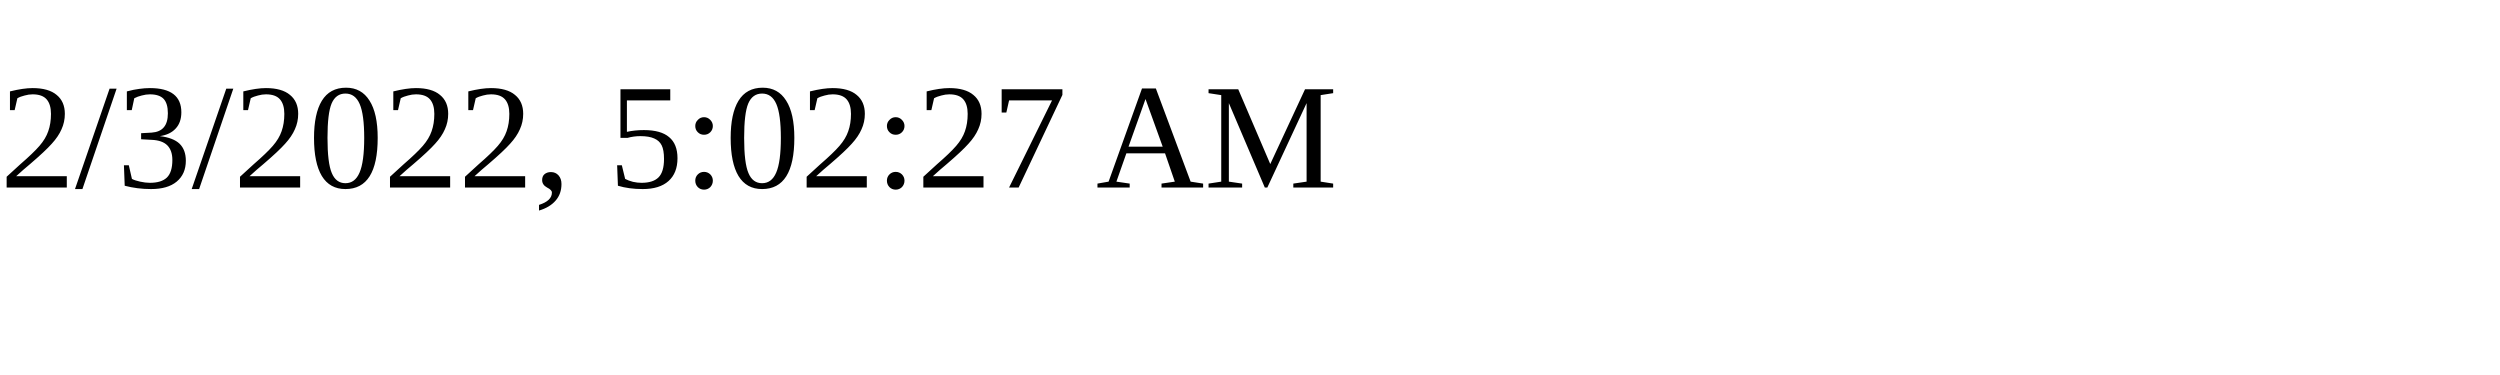
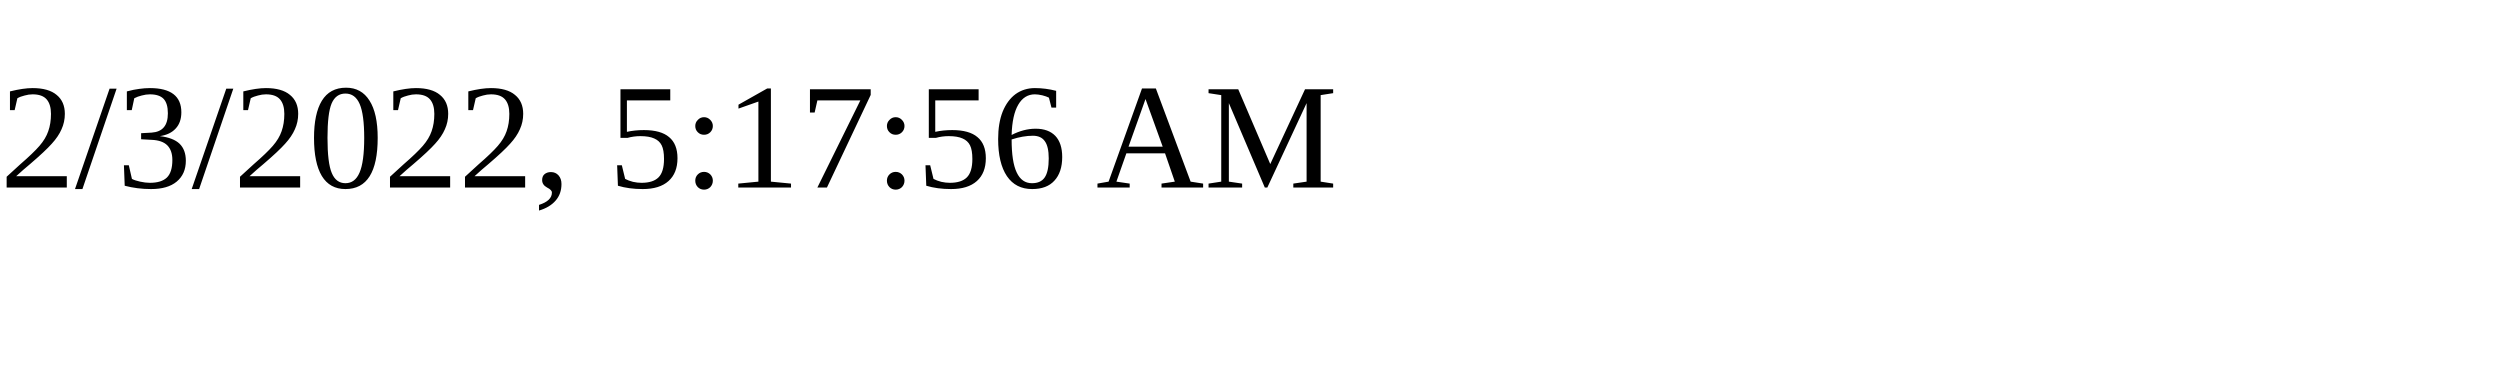
<svg xmlns="http://www.w3.org/2000/svg" height="30" width="200">
-   <text x="0" y="15">2/3/2022, 5:02:27 AM</text>
+   <text x="0" y="15">2/3/2022, 5:17:56 AM</text>
</svg>
